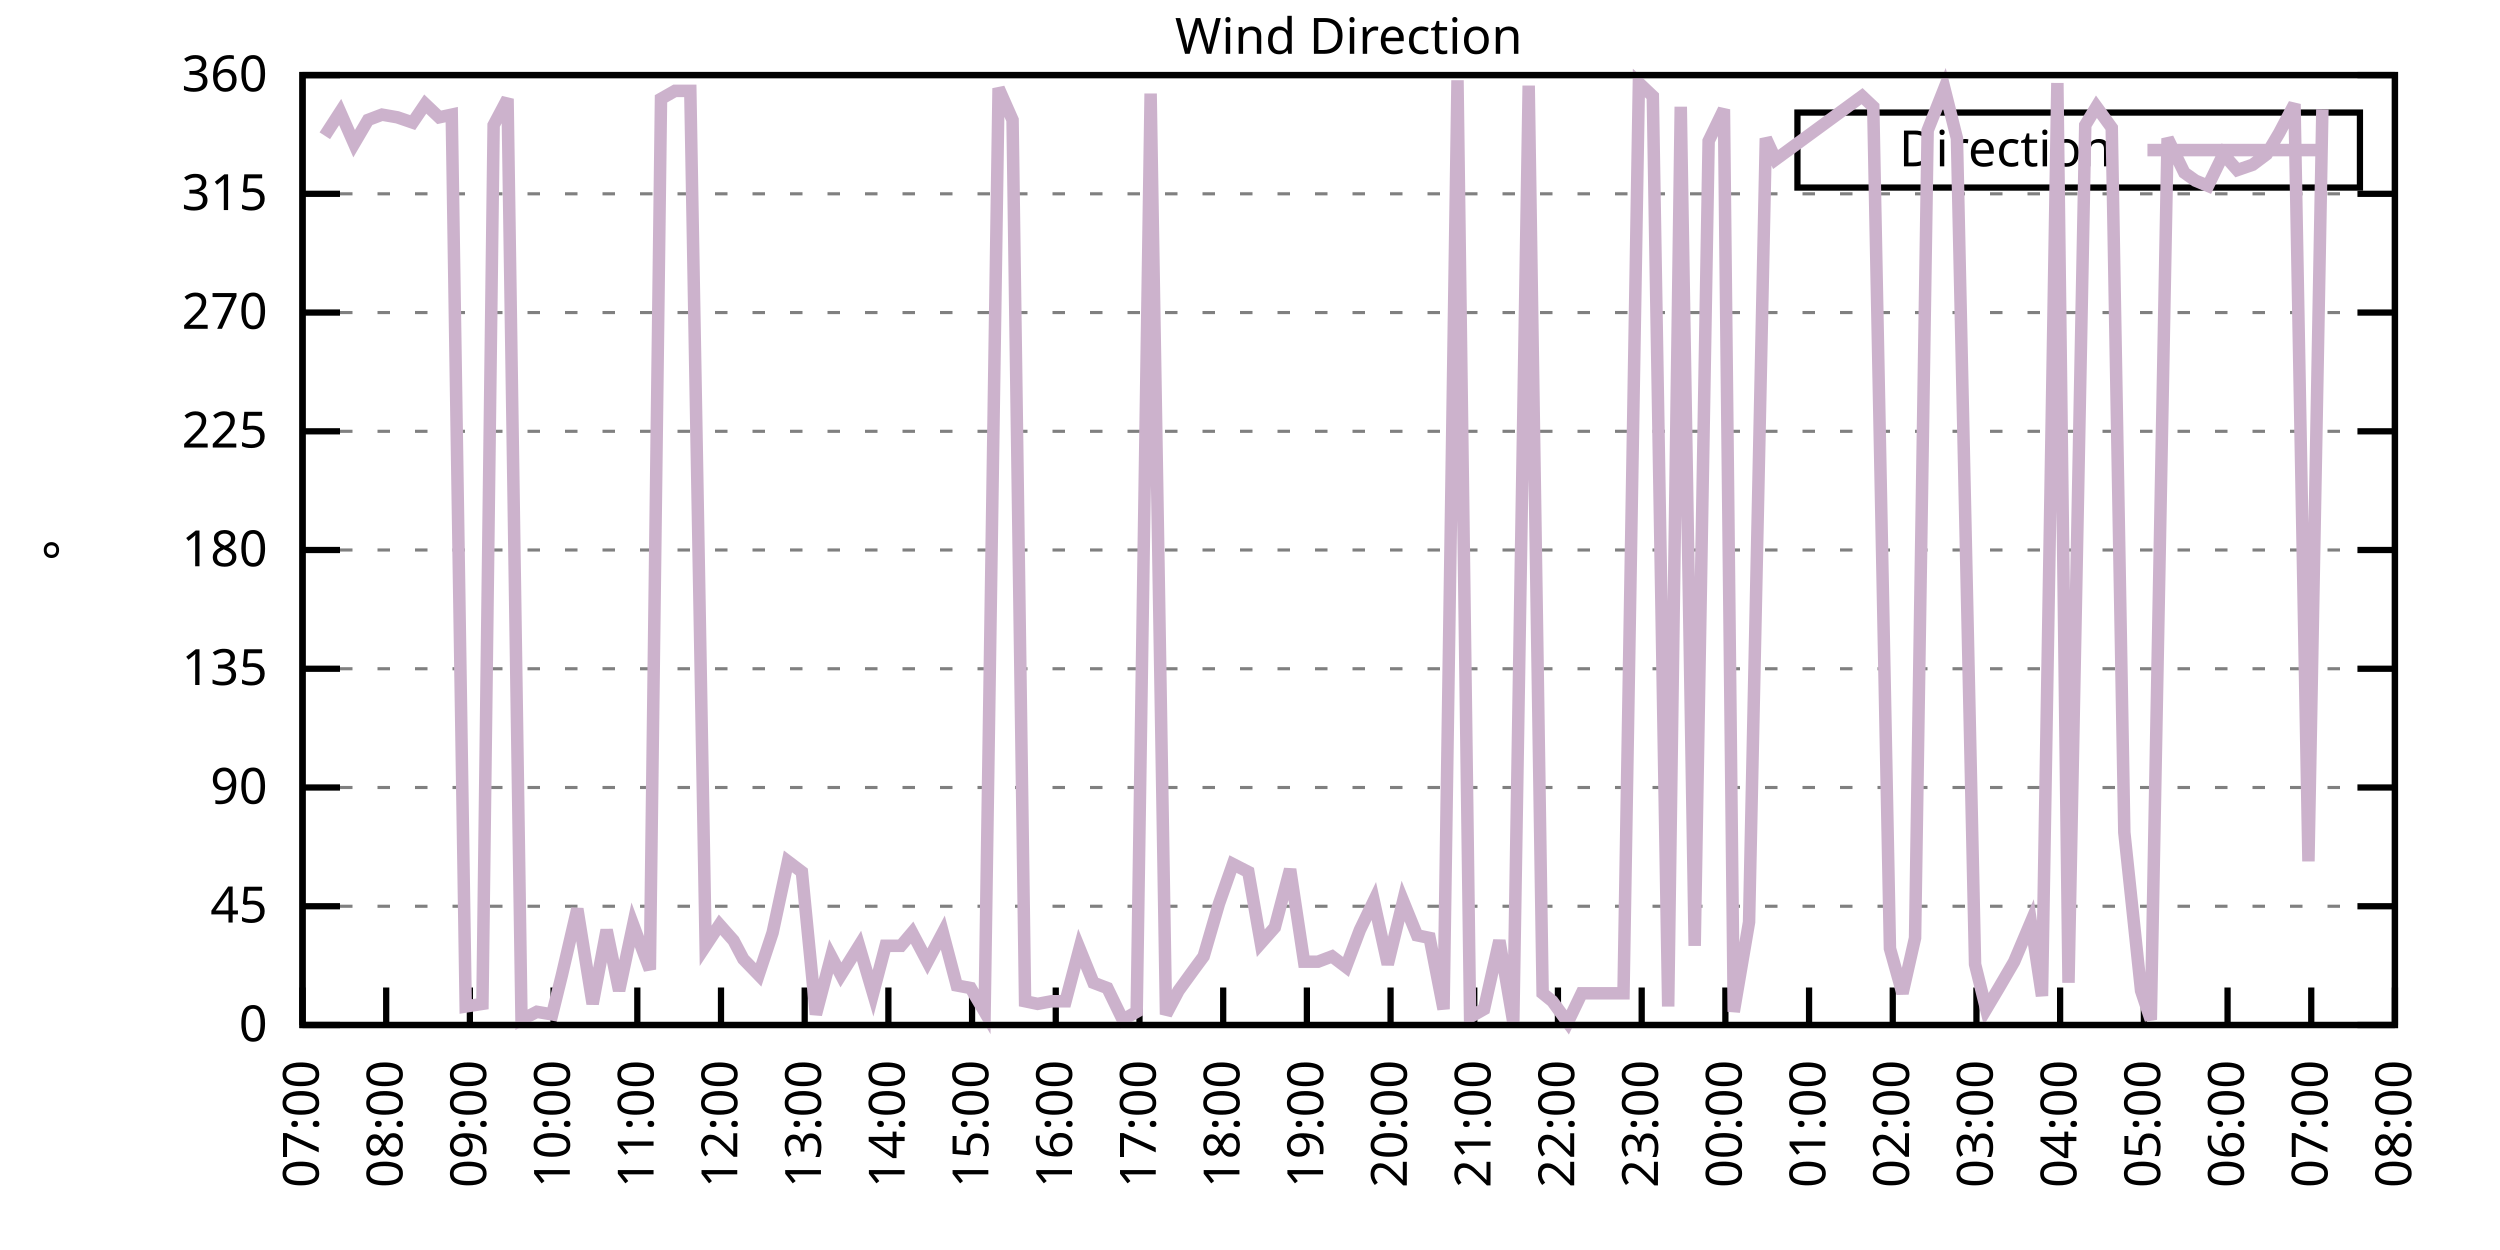
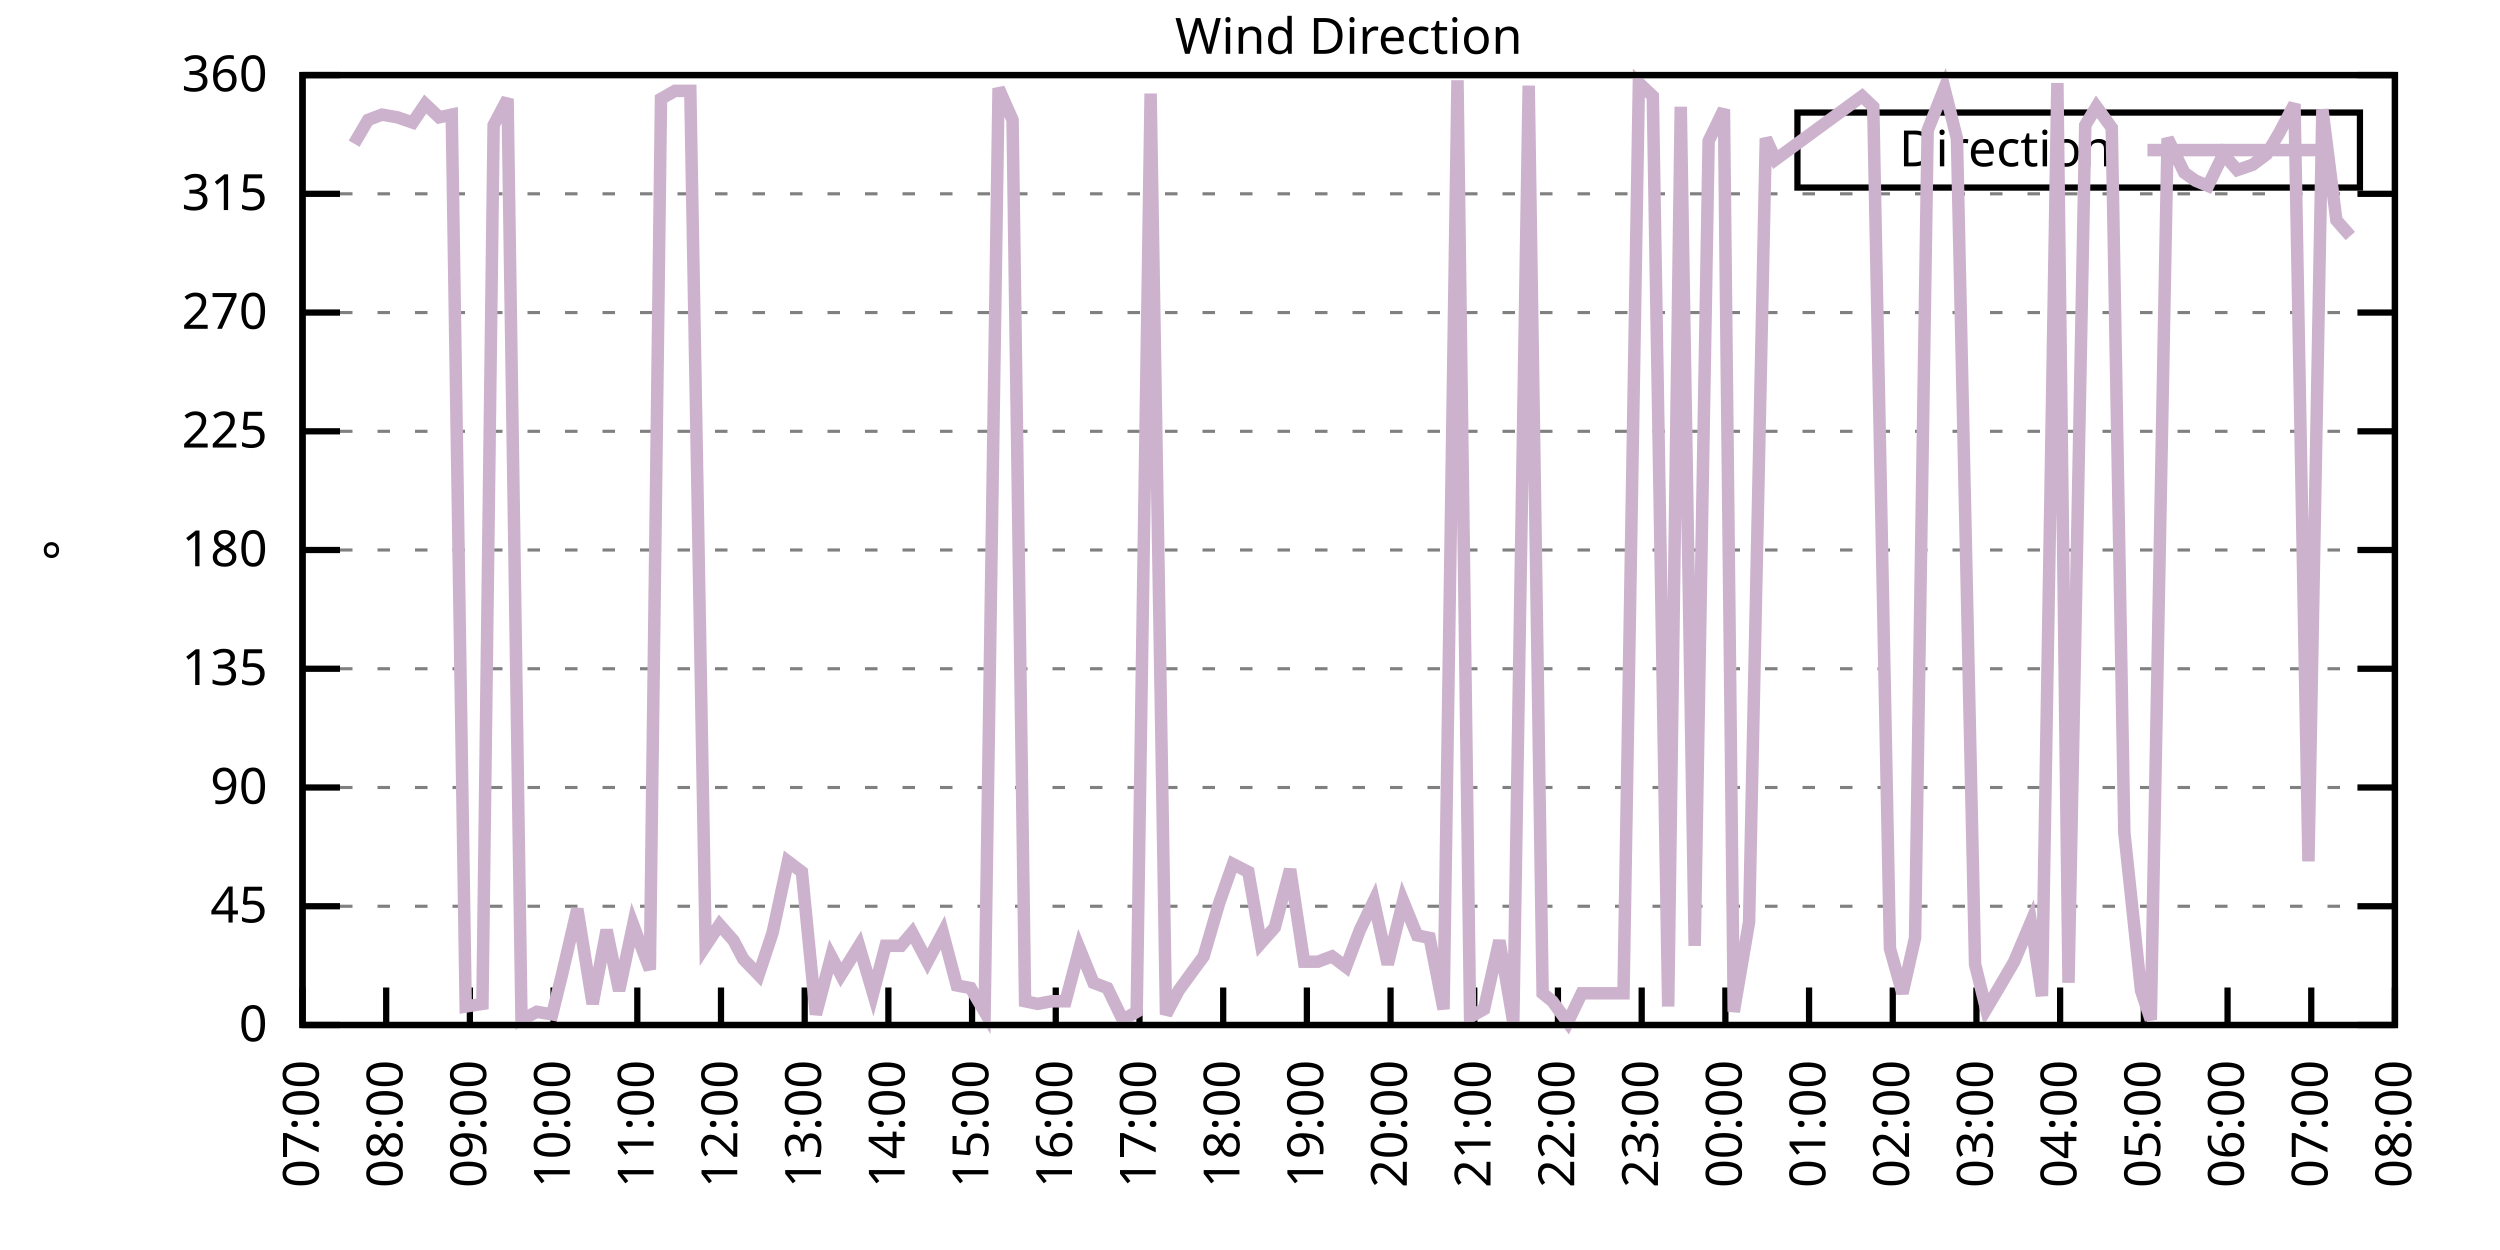
<svg xmlns="http://www.w3.org/2000/svg" xmlns:xlink="http://www.w3.org/1999/xlink" width="400" height="200" viewBox="0 0 400 200">
  <g id="gnuplot_canvas">
    <rect x="0" y="0" width="400" height="200" fill="none" />
    <defs>
      <circle id="gpDot" r="0.5" stroke-width="0.5" stroke="currentColor" />
      <path id="gpPt0" stroke-width="0.333" stroke="currentColor" d="M-1,0 h2 M0,-1 v2" />
      <path id="gpPt1" stroke-width="0.333" stroke="currentColor" d="M-1,-1 L1,1 M1,-1 L-1,1" />
      <path id="gpPt2" stroke-width="0.333" stroke="currentColor" d="M-1,0 L1,0 M0,-1 L0,1 M-1,-1 L1,1 M-1,1 L1,-1" />
      <rect id="gpPt3" stroke-width="0.333" stroke="currentColor" x="-1" y="-1" width="2" height="2" />
      <rect id="gpPt4" stroke-width="0.333" stroke="currentColor" fill="currentColor" x="-1" y="-1" width="2" height="2" />
      <circle id="gpPt5" stroke-width="0.333" stroke="currentColor" cx="0" cy="0" r="1" />
      <use xlink:href="#gpPt5" id="gpPt6" fill="currentColor" stroke="none" />
      <path id="gpPt7" stroke-width="0.333" stroke="currentColor" d="M0,-1.33 L-1.33,0.67 L1.33,0.67 z" />
      <use xlink:href="#gpPt7" id="gpPt8" fill="currentColor" stroke="none" />
      <use xlink:href="#gpPt7" id="gpPt9" stroke="currentColor" transform="rotate(180)" />
      <use xlink:href="#gpPt9" id="gpPt10" fill="currentColor" stroke="none" />
      <use xlink:href="#gpPt3" id="gpPt11" stroke="currentColor" transform="rotate(45)" />
      <use xlink:href="#gpPt11" id="gpPt12" fill="currentColor" stroke="none" />
      <path id="gpPt13" stroke-width="0.333" stroke="currentColor" d="M0,1.330 L1.265,0.411 L0.782,-1.067 L-0.782,-1.076 L-1.265,0.411 z" />
      <use xlink:href="#gpPt13" id="gpPt14" fill="currentColor" stroke="none" />
      <filter id="textbox" filterUnits="objectBoundingBox" x="0" y="0" height="1" width="1">
        <feFlood flood-color="white" flood-opacity="1" result="bgnd" />
        <feComposite in="SourceGraphic" in2="bgnd" operator="atop" />
      </filter>
      <filter id="greybox" filterUnits="objectBoundingBox" x="0" y="0" height="1" width="1">
        <feFlood flood-color="lightgrey" flood-opacity="1" result="grey" />
        <feComposite in="SourceGraphic" in2="grey" operator="atop" />
      </filter>
    </defs>
    <g fill="none" color="white" stroke="currentColor" stroke-width="1.00" stroke-linecap="butt" stroke-linejoin="miter">
</g>
    <g fill="none" color="black" stroke="currentColor" stroke-width="1.00" stroke-linecap="butt" stroke-linejoin="miter">
      <g stroke="none" shape-rendering="crispEdges">
        <polygon fill="rgb(255, 255, 255)" points="48.40,164.00 383.18,164.00 383.18,12.02 48.40,12.02 " />
      </g>
    </g>
    <g fill="none" color="black" stroke="currentColor" stroke-width="1.00" stroke-linecap="butt" stroke-linejoin="miter">
</g>
    <g fill="none" color="black" stroke="black" stroke-width="0.50" stroke-linecap="butt" stroke-linejoin="miter">
</g>
    <g fill="none" color="gray" stroke="currentColor" stroke-width="0.50" stroke-linecap="butt" stroke-linejoin="miter">
      <path stroke="gray" stroke-dasharray="2,4" class="gridline" d="M48.40,164.00 L383.19,164.00  " />
    </g>
    <g fill="none" color="gray" stroke="gray" stroke-width="1.00" stroke-linecap="butt" stroke-linejoin="miter">
</g>
    <g fill="none" color="black" stroke="currentColor" stroke-width="1.00" stroke-linecap="butt" stroke-linejoin="miter">
      <path stroke="black" d="M48.40,164.00 L54.40,164.00 M383.19,164.00 L377.19,164.00  " />
      <g transform="translate(42.80,166.60)" stroke="none" fill="black" font-family="Sans" font-size="8.00" text-anchor="end">
        <text>
          <tspan font-family="Sans"> 0</tspan>
        </text>
      </g>
    </g>
    <g fill="none" color="black" stroke="currentColor" stroke-width="1.00" stroke-linecap="butt" stroke-linejoin="miter">
</g>
    <g fill="none" color="black" stroke="black" stroke-width="0.50" stroke-linecap="butt" stroke-linejoin="miter">
</g>
    <g fill="none" color="gray" stroke="currentColor" stroke-width="0.50" stroke-linecap="butt" stroke-linejoin="miter">
      <path stroke="gray" stroke-dasharray="2,4" class="gridline" d="M48.40,145.00 L383.19,145.00  " />
    </g>
    <g fill="none" color="gray" stroke="gray" stroke-width="1.00" stroke-linecap="butt" stroke-linejoin="miter">
</g>
    <g fill="none" color="black" stroke="currentColor" stroke-width="1.00" stroke-linecap="butt" stroke-linejoin="miter">
      <path stroke="black" d="M48.40,145.00 L54.40,145.00 M383.19,145.00 L377.19,145.00  " />
      <g transform="translate(42.80,147.60)" stroke="none" fill="black" font-family="Sans" font-size="8.00" text-anchor="end">
        <text>
          <tspan font-family="Sans"> 45</tspan>
        </text>
      </g>
    </g>
    <g fill="none" color="black" stroke="currentColor" stroke-width="1.00" stroke-linecap="butt" stroke-linejoin="miter">
</g>
    <g fill="none" color="black" stroke="black" stroke-width="0.50" stroke-linecap="butt" stroke-linejoin="miter">
</g>
    <g fill="none" color="gray" stroke="currentColor" stroke-width="0.50" stroke-linecap="butt" stroke-linejoin="miter">
      <path stroke="gray" stroke-dasharray="2,4" class="gridline" d="M48.40,126.00 L383.19,126.00  " />
    </g>
    <g fill="none" color="gray" stroke="gray" stroke-width="1.00" stroke-linecap="butt" stroke-linejoin="miter">
</g>
    <g fill="none" color="black" stroke="currentColor" stroke-width="1.00" stroke-linecap="butt" stroke-linejoin="miter">
      <path stroke="black" d="M48.40,126.00 L54.40,126.00 M383.19,126.00 L377.19,126.00  " />
      <g transform="translate(42.80,128.60)" stroke="none" fill="black" font-family="Sans" font-size="8.00" text-anchor="end">
        <text>
          <tspan font-family="Sans"> 90</tspan>
        </text>
      </g>
    </g>
    <g fill="none" color="black" stroke="currentColor" stroke-width="1.00" stroke-linecap="butt" stroke-linejoin="miter">
</g>
    <g fill="none" color="black" stroke="black" stroke-width="0.50" stroke-linecap="butt" stroke-linejoin="miter">
</g>
    <g fill="none" color="gray" stroke="currentColor" stroke-width="0.50" stroke-linecap="butt" stroke-linejoin="miter">
      <path stroke="gray" stroke-dasharray="2,4" class="gridline" d="M48.40,107.00 L383.19,107.00  " />
    </g>
    <g fill="none" color="gray" stroke="gray" stroke-width="1.00" stroke-linecap="butt" stroke-linejoin="miter">
</g>
    <g fill="none" color="black" stroke="currentColor" stroke-width="1.00" stroke-linecap="butt" stroke-linejoin="miter">
      <path stroke="black" d="M48.40,107.00 L54.40,107.00 M383.19,107.00 L377.19,107.00  " />
      <g transform="translate(42.80,109.60)" stroke="none" fill="black" font-family="Sans" font-size="8.00" text-anchor="end">
        <text>
          <tspan font-family="Sans"> 135</tspan>
        </text>
      </g>
    </g>
    <g fill="none" color="black" stroke="currentColor" stroke-width="1.00" stroke-linecap="butt" stroke-linejoin="miter">
</g>
    <g fill="none" color="black" stroke="black" stroke-width="0.50" stroke-linecap="butt" stroke-linejoin="miter">
</g>
    <g fill="none" color="gray" stroke="currentColor" stroke-width="0.50" stroke-linecap="butt" stroke-linejoin="miter">
      <path stroke="gray" stroke-dasharray="2,4" class="gridline" d="M48.40,88.00 L383.19,88.00  " />
    </g>
    <g fill="none" color="gray" stroke="gray" stroke-width="1.00" stroke-linecap="butt" stroke-linejoin="miter">
</g>
    <g fill="none" color="black" stroke="currentColor" stroke-width="1.00" stroke-linecap="butt" stroke-linejoin="miter">
      <path stroke="black" d="M48.40,88.00 L54.40,88.00 M383.19,88.00 L377.19,88.00  " />
      <g transform="translate(42.80,90.60)" stroke="none" fill="black" font-family="Sans" font-size="8.00" text-anchor="end">
        <text>
          <tspan font-family="Sans"> 180</tspan>
        </text>
      </g>
    </g>
    <g fill="none" color="black" stroke="currentColor" stroke-width="1.00" stroke-linecap="butt" stroke-linejoin="miter">
</g>
    <g fill="none" color="black" stroke="black" stroke-width="0.50" stroke-linecap="butt" stroke-linejoin="miter">
</g>
    <g fill="none" color="gray" stroke="currentColor" stroke-width="0.50" stroke-linecap="butt" stroke-linejoin="miter">
      <path stroke="gray" stroke-dasharray="2,4" class="gridline" d="M48.40,69.01 L383.19,69.01  " />
    </g>
    <g fill="none" color="gray" stroke="gray" stroke-width="1.00" stroke-linecap="butt" stroke-linejoin="miter">
</g>
    <g fill="none" color="black" stroke="currentColor" stroke-width="1.00" stroke-linecap="butt" stroke-linejoin="miter">
      <path stroke="black" d="M48.40,69.01 L54.40,69.01 M383.19,69.01 L377.19,69.01  " />
      <g transform="translate(42.80,71.61)" stroke="none" fill="black" font-family="Sans" font-size="8.00" text-anchor="end">
        <text>
          <tspan font-family="Sans"> 225</tspan>
        </text>
      </g>
    </g>
    <g fill="none" color="black" stroke="currentColor" stroke-width="1.00" stroke-linecap="butt" stroke-linejoin="miter">
</g>
    <g fill="none" color="black" stroke="black" stroke-width="0.50" stroke-linecap="butt" stroke-linejoin="miter">
</g>
    <g fill="none" color="gray" stroke="currentColor" stroke-width="0.50" stroke-linecap="butt" stroke-linejoin="miter">
      <path stroke="gray" stroke-dasharray="2,4" class="gridline" d="M48.40,50.01 L383.19,50.01  " />
    </g>
    <g fill="none" color="gray" stroke="gray" stroke-width="1.00" stroke-linecap="butt" stroke-linejoin="miter">
</g>
    <g fill="none" color="black" stroke="currentColor" stroke-width="1.00" stroke-linecap="butt" stroke-linejoin="miter">
      <path stroke="black" d="M48.40,50.01 L54.40,50.01 M383.19,50.01 L377.19,50.01  " />
      <g transform="translate(42.80,52.61)" stroke="none" fill="black" font-family="Sans" font-size="8.00" text-anchor="end">
        <text>
          <tspan font-family="Sans"> 270</tspan>
        </text>
      </g>
    </g>
    <g fill="none" color="black" stroke="currentColor" stroke-width="1.00" stroke-linecap="butt" stroke-linejoin="miter">
</g>
    <g fill="none" color="black" stroke="black" stroke-width="0.50" stroke-linecap="butt" stroke-linejoin="miter">
</g>
    <g fill="none" color="gray" stroke="currentColor" stroke-width="0.50" stroke-linecap="butt" stroke-linejoin="miter">
      <path stroke="gray" stroke-dasharray="2,4" class="gridline" d="M48.40,31.01 L383.19,31.01  " />
    </g>
    <g fill="none" color="gray" stroke="gray" stroke-width="1.00" stroke-linecap="butt" stroke-linejoin="miter">
</g>
    <g fill="none" color="black" stroke="currentColor" stroke-width="1.00" stroke-linecap="butt" stroke-linejoin="miter">
      <path stroke="black" d="M48.40,31.01 L54.40,31.01 M383.19,31.01 L377.19,31.01  " />
      <g transform="translate(42.80,33.61)" stroke="none" fill="black" font-family="Sans" font-size="8.00" text-anchor="end">
        <text>
          <tspan font-family="Sans"> 315</tspan>
        </text>
      </g>
    </g>
    <g fill="none" color="black" stroke="currentColor" stroke-width="1.00" stroke-linecap="butt" stroke-linejoin="miter">
</g>
    <g fill="none" color="black" stroke="black" stroke-width="0.50" stroke-linecap="butt" stroke-linejoin="miter">
</g>
    <g fill="none" color="gray" stroke="currentColor" stroke-width="0.50" stroke-linecap="butt" stroke-linejoin="miter">
      <path stroke="gray" stroke-dasharray="2,4" class="gridline" d="M48.40,12.01 L383.19,12.01  " />
    </g>
    <g fill="none" color="gray" stroke="gray" stroke-width="1.00" stroke-linecap="butt" stroke-linejoin="miter">
</g>
    <g fill="none" color="black" stroke="currentColor" stroke-width="1.00" stroke-linecap="butt" stroke-linejoin="miter">
      <path stroke="black" d="M48.40,12.01 L54.40,12.01 M383.19,12.01 L377.19,12.01  " />
      <g transform="translate(42.80,14.61)" stroke="none" fill="black" font-family="Sans" font-size="8.00" text-anchor="end">
        <text>
          <tspan font-family="Sans"> 360</tspan>
        </text>
      </g>
    </g>
    <g fill="none" color="black" stroke="currentColor" stroke-width="1.00" stroke-linecap="butt" stroke-linejoin="miter">
      <path stroke="black" d="M48.40,164.00 L48.40,158.00  " />
      <g transform="translate(51.00,169.60) rotate(270.00)" stroke="none" fill="black" font-family="Sans" font-size="8.00" text-anchor="end">
        <text>
          <tspan font-family="Sans">07:00</tspan>
        </text>
      </g>
    </g>
    <g fill="none" color="black" stroke="currentColor" stroke-width="1.00" stroke-linecap="butt" stroke-linejoin="miter">
      <path stroke="black" d="M61.79,164.00 L61.79,158.00  " />
      <g transform="translate(64.39,169.60) rotate(270.00)" stroke="none" fill="black" font-family="Sans" font-size="8.00" text-anchor="end">
        <text>
          <tspan font-family="Sans">08:00</tspan>
        </text>
      </g>
    </g>
    <g fill="none" color="black" stroke="currentColor" stroke-width="1.00" stroke-linecap="butt" stroke-linejoin="miter">
      <path stroke="black" d="M75.18,164.00 L75.18,158.00  " />
      <g transform="translate(77.78,169.60) rotate(270.00)" stroke="none" fill="black" font-family="Sans" font-size="8.00" text-anchor="end">
        <text>
          <tspan font-family="Sans">09:00</tspan>
        </text>
      </g>
    </g>
    <g fill="none" color="black" stroke="currentColor" stroke-width="1.00" stroke-linecap="butt" stroke-linejoin="miter">
      <path stroke="black" d="M88.57,164.00 L88.57,158.00  " />
      <g transform="translate(91.17,169.60) rotate(270.00)" stroke="none" fill="black" font-family="Sans" font-size="8.00" text-anchor="end">
        <text>
          <tspan font-family="Sans">10:00</tspan>
        </text>
      </g>
    </g>
    <g fill="none" color="black" stroke="currentColor" stroke-width="1.00" stroke-linecap="butt" stroke-linejoin="miter">
      <path stroke="black" d="M101.97,164.00 L101.97,158.00  " />
      <g transform="translate(104.57,169.60) rotate(270.00)" stroke="none" fill="black" font-family="Sans" font-size="8.00" text-anchor="end">
        <text>
          <tspan font-family="Sans">11:00</tspan>
        </text>
      </g>
    </g>
    <g fill="none" color="black" stroke="currentColor" stroke-width="1.00" stroke-linecap="butt" stroke-linejoin="miter">
      <path stroke="black" d="M115.36,164.00 L115.36,158.00  " />
      <g transform="translate(117.96,169.60) rotate(270.00)" stroke="none" fill="black" font-family="Sans" font-size="8.00" text-anchor="end">
        <text>
          <tspan font-family="Sans">12:00</tspan>
        </text>
      </g>
    </g>
    <g fill="none" color="black" stroke="currentColor" stroke-width="1.00" stroke-linecap="butt" stroke-linejoin="miter">
      <path stroke="black" d="M128.75,164.00 L128.75,158.00  " />
      <g transform="translate(131.35,169.60) rotate(270.00)" stroke="none" fill="black" font-family="Sans" font-size="8.00" text-anchor="end">
        <text>
          <tspan font-family="Sans">13:00</tspan>
        </text>
      </g>
    </g>
    <g fill="none" color="black" stroke="currentColor" stroke-width="1.00" stroke-linecap="butt" stroke-linejoin="miter">
      <path stroke="black" d="M142.14,164.00 L142.14,158.00  " />
      <g transform="translate(144.74,169.60) rotate(270.00)" stroke="none" fill="black" font-family="Sans" font-size="8.00" text-anchor="end">
        <text>
          <tspan font-family="Sans">14:00</tspan>
        </text>
      </g>
    </g>
    <g fill="none" color="black" stroke="currentColor" stroke-width="1.00" stroke-linecap="butt" stroke-linejoin="miter">
      <path stroke="black" d="M155.53,164.00 L155.53,158.00  " />
      <g transform="translate(158.13,169.60) rotate(270.00)" stroke="none" fill="black" font-family="Sans" font-size="8.00" text-anchor="end">
        <text>
          <tspan font-family="Sans">15:00</tspan>
        </text>
      </g>
    </g>
    <g fill="none" color="black" stroke="currentColor" stroke-width="1.00" stroke-linecap="butt" stroke-linejoin="miter">
      <path stroke="black" d="M168.92,164.00 L168.92,158.00  " />
      <g transform="translate(171.52,169.60) rotate(270.00)" stroke="none" fill="black" font-family="Sans" font-size="8.00" text-anchor="end">
        <text>
          <tspan font-family="Sans">16:00</tspan>
        </text>
      </g>
    </g>
    <g fill="none" color="black" stroke="currentColor" stroke-width="1.00" stroke-linecap="butt" stroke-linejoin="miter">
      <path stroke="black" d="M182.32,164.00 L182.32,158.00  " />
      <g transform="translate(184.92,169.60) rotate(270.00)" stroke="none" fill="black" font-family="Sans" font-size="8.00" text-anchor="end">
        <text>
          <tspan font-family="Sans">17:00</tspan>
        </text>
      </g>
    </g>
    <g fill="none" color="black" stroke="currentColor" stroke-width="1.00" stroke-linecap="butt" stroke-linejoin="miter">
      <path stroke="black" d="M195.71,164.00 L195.71,158.00  " />
      <g transform="translate(198.31,169.60) rotate(270.00)" stroke="none" fill="black" font-family="Sans" font-size="8.00" text-anchor="end">
        <text>
          <tspan font-family="Sans">18:00</tspan>
        </text>
      </g>
    </g>
    <g fill="none" color="black" stroke="currentColor" stroke-width="1.00" stroke-linecap="butt" stroke-linejoin="miter">
      <path stroke="black" d="M209.10,164.00 L209.10,158.00  " />
      <g transform="translate(211.70,169.60) rotate(270.00)" stroke="none" fill="black" font-family="Sans" font-size="8.00" text-anchor="end">
        <text>
          <tspan font-family="Sans">19:00</tspan>
        </text>
      </g>
    </g>
    <g fill="none" color="black" stroke="currentColor" stroke-width="1.00" stroke-linecap="butt" stroke-linejoin="miter">
      <path stroke="black" d="M222.49,164.00 L222.49,158.00  " />
      <g transform="translate(225.09,169.60) rotate(270.00)" stroke="none" fill="black" font-family="Sans" font-size="8.00" text-anchor="end">
        <text>
          <tspan font-family="Sans">20:00</tspan>
        </text>
      </g>
    </g>
    <g fill="none" color="black" stroke="currentColor" stroke-width="1.00" stroke-linecap="butt" stroke-linejoin="miter">
      <path stroke="black" d="M235.88,164.00 L235.88,158.00  " />
      <g transform="translate(238.48,169.60) rotate(270.00)" stroke="none" fill="black" font-family="Sans" font-size="8.00" text-anchor="end">
        <text>
          <tspan font-family="Sans">21:00</tspan>
        </text>
      </g>
    </g>
    <g fill="none" color="black" stroke="currentColor" stroke-width="1.00" stroke-linecap="butt" stroke-linejoin="miter">
      <path stroke="black" d="M249.27,164.00 L249.27,158.00  " />
      <g transform="translate(251.87,169.60) rotate(270.00)" stroke="none" fill="black" font-family="Sans" font-size="8.00" text-anchor="end">
        <text>
          <tspan font-family="Sans">22:00</tspan>
        </text>
      </g>
    </g>
    <g fill="none" color="black" stroke="currentColor" stroke-width="1.00" stroke-linecap="butt" stroke-linejoin="miter">
      <path stroke="black" d="M262.67,164.00 L262.67,158.00  " />
      <g transform="translate(265.27,169.60) rotate(270.00)" stroke="none" fill="black" font-family="Sans" font-size="8.00" text-anchor="end">
        <text>
          <tspan font-family="Sans">23:00</tspan>
        </text>
      </g>
    </g>
    <g fill="none" color="black" stroke="currentColor" stroke-width="1.00" stroke-linecap="butt" stroke-linejoin="miter">
      <path stroke="black" d="M276.06,164.00 L276.06,158.00  " />
      <g transform="translate(278.66,169.60) rotate(270.00)" stroke="none" fill="black" font-family="Sans" font-size="8.00" text-anchor="end">
        <text>
          <tspan font-family="Sans">00:00</tspan>
        </text>
      </g>
    </g>
    <g fill="none" color="black" stroke="currentColor" stroke-width="1.00" stroke-linecap="butt" stroke-linejoin="miter">
      <path stroke="black" d="M289.45,164.00 L289.45,158.00  " />
      <g transform="translate(292.05,169.60) rotate(270.00)" stroke="none" fill="black" font-family="Sans" font-size="8.00" text-anchor="end">
        <text>
          <tspan font-family="Sans">01:00</tspan>
        </text>
      </g>
    </g>
    <g fill="none" color="black" stroke="currentColor" stroke-width="1.00" stroke-linecap="butt" stroke-linejoin="miter">
      <path stroke="black" d="M302.84,164.00 L302.84,158.00  " />
      <g transform="translate(305.44,169.60) rotate(270.00)" stroke="none" fill="black" font-family="Sans" font-size="8.00" text-anchor="end">
        <text>
          <tspan font-family="Sans">02:00</tspan>
        </text>
      </g>
    </g>
    <g fill="none" color="black" stroke="currentColor" stroke-width="1.00" stroke-linecap="butt" stroke-linejoin="miter">
      <path stroke="black" d="M316.23,164.00 L316.23,158.00  " />
      <g transform="translate(318.83,169.60) rotate(270.00)" stroke="none" fill="black" font-family="Sans" font-size="8.00" text-anchor="end">
        <text>
          <tspan font-family="Sans">03:00</tspan>
        </text>
      </g>
    </g>
    <g fill="none" color="black" stroke="currentColor" stroke-width="1.00" stroke-linecap="butt" stroke-linejoin="miter">
      <path stroke="black" d="M329.62,164.00 L329.62,158.00  " />
      <g transform="translate(332.22,169.60) rotate(270.00)" stroke="none" fill="black" font-family="Sans" font-size="8.00" text-anchor="end">
        <text>
          <tspan font-family="Sans">04:00</tspan>
        </text>
      </g>
    </g>
    <g fill="none" color="black" stroke="currentColor" stroke-width="1.00" stroke-linecap="butt" stroke-linejoin="miter">
      <path stroke="black" d="M343.02,164.00 L343.02,158.00  " />
      <g transform="translate(345.62,169.60) rotate(270.00)" stroke="none" fill="black" font-family="Sans" font-size="8.00" text-anchor="end">
        <text>
          <tspan font-family="Sans">05:00</tspan>
        </text>
      </g>
    </g>
    <g fill="none" color="black" stroke="currentColor" stroke-width="1.00" stroke-linecap="butt" stroke-linejoin="miter">
      <path stroke="black" d="M356.41,164.00 L356.41,158.00  " />
      <g transform="translate(359.01,169.60) rotate(270.00)" stroke="none" fill="black" font-family="Sans" font-size="8.00" text-anchor="end">
        <text>
          <tspan font-family="Sans">06:00</tspan>
        </text>
      </g>
    </g>
    <g fill="none" color="black" stroke="currentColor" stroke-width="1.00" stroke-linecap="butt" stroke-linejoin="miter">
      <path stroke="black" d="M369.80,164.00 L369.80,158.00  " />
      <g transform="translate(372.40,169.60) rotate(270.00)" stroke="none" fill="black" font-family="Sans" font-size="8.00" text-anchor="end">
        <text>
          <tspan font-family="Sans">07:00</tspan>
        </text>
      </g>
    </g>
    <g fill="none" color="black" stroke="currentColor" stroke-width="1.00" stroke-linecap="butt" stroke-linejoin="miter">
      <path stroke="black" d="M383.19,164.00 L383.19,158.00  " />
      <g transform="translate(385.79,169.60) rotate(270.00)" stroke="none" fill="black" font-family="Sans" font-size="8.00" text-anchor="end">
        <text>
          <tspan font-family="Sans">08:00</tspan>
        </text>
      </g>
    </g>
    <g fill="none" color="black" stroke="currentColor" stroke-width="1.00" stroke-linecap="butt" stroke-linejoin="miter">
</g>
    <g fill="none" color="black" stroke="currentColor" stroke-width="1.00" stroke-linecap="butt" stroke-linejoin="miter">
      <path stroke="black" d="M48.40,12.01 L48.40,164.00 L383.19,164.00 L383.19,12.01 L48.40,12.01 Z  " />
    </g>
    <g fill="none" color="black" stroke="currentColor" stroke-width="1.00" stroke-linecap="butt" stroke-linejoin="miter">
</g>
    <g fill="none" color="black" stroke="currentColor" stroke-width="1.00" stroke-linecap="butt" stroke-linejoin="miter">
      <path stroke="black" d="M287.59,30.01 L287.59,18.01 L377.59,18.01 L377.59,30.01 L287.59,30.01 Z  " />
    </g>
    <g id="Wind_direction_plot_1">
      <g fill="none" color="white" stroke="black" stroke-width="2.00" stroke-linecap="butt" stroke-linejoin="miter">
</g>
      <g fill="none" color="black" stroke="currentColor" stroke-width="2.00" stroke-linecap="butt" stroke-linejoin="miter">
        <g transform="translate(337.99,26.61)" stroke="none" fill="black" font-family="Sans" font-size="8.00" text-anchor="end">
          <text>
            <tspan font-family="Sans">Direction</tspan>
          </text>
        </g>
      </g>
      <g fill="none" color="black" stroke="currentColor" stroke-width="2.00" stroke-linecap="butt" stroke-linejoin="miter">
-         <path stroke="rgb(204, 178, 204)" d="M343.59,24.01 L371.99,24.01 M51.97,21.72 L54.43,17.92 L56.66,22.99 L58.89,19.19 L61.12,18.34 L63.58,18.77   L66.03,19.61 L68.04,16.65 L70.27,18.77 L72.28,18.34 L74.51,161.04 L77.19,160.62 L78.98,20.03 L81.21,15.81   L83.44,163.16 L85.90,161.89 L88.35,162.31 L89.91,155.98 L92.37,145.42 L94.82,160.62 L97.06,148.80 L99.06,158.51   L101.30,147.96 L103.98,155.13 L105.76,15.81 L107.99,14.54 L110.45,14.54 L112.90,151.33 L115.13,147.96 L117.37,150.49   L118.93,153.45 L121.38,155.98 L123.62,149.22 L126.07,137.82 L128.30,139.51 L130.54,162.31 L132.99,153.02 L134.55,155.98   L137.45,151.33 L139.69,158.93 L141.69,151.33 L144.15,151.33 L145.94,149.22 L148.39,153.87 L150.85,149.22 L153.08,157.67   L155.31,158.09 L157.54,161.89 L159.77,14.12 L162.01,19.19 L164.01,160.20 L166.02,160.62 L168.25,160.20 L170.49,160.20   L172.72,151.76 L174.95,157.24 L177.18,158.09 L179.64,163.16 L181.87,161.89 L184.10,14.97 L186.56,162.31 L188.57,158.51   L191.02,155.13 L192.58,153.02 L195.04,144.58 L197.27,138.25 L199.73,139.51 L201.73,150.91 L203.97,148.38 L206.42,139.09   L208.65,153.87 L210.88,153.87 L213.12,153.02 L215.35,154.71 L217.58,148.80 L219.81,144.16 L222.04,154.29 L224.50,144.16   L226.73,149.65 L228.74,150.07 L230.97,161.47 L233.20,12.85 L235.21,162.73 L237.44,161.47 L239.90,150.49 L242.13,163.58   L244.59,13.70 L246.82,158.93 L248.38,160.20 L250.84,163.58 L253.07,158.93 L255.52,158.93 L257.98,158.93 L259.76,158.93   L262.22,13.28 L264.45,15.39 L266.91,161.04 L268.92,17.08 L271.15,151.33 L273.38,22.56 L275.83,17.50 L277.40,161.89   L279.85,147.53 L282.53,22.14 L284.09,25.52 L297.93,15.39 L299.72,17.08 L302.39,151.76 L304.40,158.93 L306.41,150.07   L308.42,20.88 L311.10,14.12 L313.11,22.14 L316.01,154.29 L317.79,161.47 L319.80,158.09 L322.26,153.87 L324.94,147.53   L326.72,159.36 L329.18,13.28 L330.96,157.24 L333.64,20.03 L335.43,17.08 L337.88,20.45 L339.89,133.18 L342.57,158.51   L344.13,163.16 L346.81,22.14 L349.49,27.63 L351.27,28.90 L353.28,29.74 L355.74,24.68 L357.97,27.21 L360.42,26.36   L362.66,24.68 L364.66,21.30 L367.12,16.65 L369.35,137.82 L371.58,17.50  " />
+         <path stroke="rgb(204, 178, 204)" d="M343.59,24.01 L371.99,24.01 M56.66,22.99 L58.89,19.19 L61.12,18.34 L63.58,18.77 L66.03,19.61 L68.04,16.65   L70.27,18.77 L72.28,18.34 L74.51,161.04 L77.19,160.62 L78.98,20.03 L81.21,15.81 L83.44,163.16 L85.90,161.89   L88.35,162.31 L89.91,155.98 L92.37,145.42 L94.82,160.62 L97.06,148.80 L99.06,158.51 L101.30,147.96 L103.98,155.13   L105.76,15.81 L107.99,14.54 L110.45,14.54 L112.90,151.33 L115.13,147.96 L117.37,150.49 L118.93,153.45 L121.38,155.98   L123.62,149.22 L126.07,137.82 L128.30,139.51 L130.54,162.31 L132.99,153.02 L134.55,155.98 L137.45,151.33 L139.69,158.93   L141.69,151.33 L144.15,151.33 L145.94,149.22 L148.39,153.87 L150.85,149.22 L153.08,157.67 L155.31,158.09 L157.54,161.89   L159.77,14.12 L162.01,19.19 L164.01,160.20 L166.02,160.62 L168.25,160.20 L170.49,160.20 L172.72,151.76 L174.95,157.24   L177.18,158.09 L179.64,163.16 L181.87,161.89 L184.10,14.97 L186.56,162.31 L188.57,158.51 L191.02,155.13 L192.58,153.02   L195.04,144.58 L197.27,138.25 L199.73,139.51 L201.73,150.91 L203.97,148.38 L206.42,139.09 L208.65,153.87 L210.88,153.87   L213.12,153.02 L215.35,154.71 L217.58,148.80 L219.81,144.16 L222.04,154.29 L224.50,144.16 L226.73,149.65 L228.74,150.07   L230.97,161.47 L233.20,12.85 L235.21,162.73 L237.44,161.47 L239.90,150.49 L242.13,163.58 L244.59,13.70 L246.82,158.93   L248.38,160.20 L250.84,163.58 L253.07,158.93 L255.52,158.93 L257.98,158.93 L259.76,158.93 L262.22,13.28 L264.45,15.39   L266.91,161.04 L268.92,17.08 L271.15,151.33 L273.38,22.56 L275.83,17.50 L277.40,161.89 L279.85,147.53 L282.53,22.14   L284.09,25.52 L297.93,15.39 L299.72,17.08 L302.39,151.76 L304.40,158.93 L306.41,150.07 L308.42,20.88 L311.10,14.12   L313.11,22.14 L316.01,154.29 L317.79,161.47 L319.80,158.09 L322.26,153.87 L324.94,147.53 L326.72,159.36 L329.18,13.28   L330.96,157.24 L333.64,20.03 L335.43,17.08 L337.88,20.45 L339.89,133.18 L342.57,158.51 L344.13,163.16 L346.81,22.14   L349.49,27.63 L351.27,28.90 L353.28,29.74 L355.74,24.68 L357.97,27.21 L360.42,26.36 L362.66,24.68 L364.66,21.30   L367.12,16.65 L369.35,137.82 L371.58,17.50 L373.82,35.23 L376.05,37.76  " />
      </g>
    </g>
    <g fill="none" color="black" stroke="currentColor" stroke-width="2.00" stroke-linecap="butt" stroke-linejoin="miter">
</g>
    <g fill="none" color="black" stroke="black" stroke-width="1.00" stroke-linecap="butt" stroke-linejoin="miter">
</g>
    <g fill="none" color="black" stroke="currentColor" stroke-width="1.00" stroke-linecap="butt" stroke-linejoin="miter">
      <path stroke="black" d="M48.40,12.01 L48.40,164.00 L383.19,164.00 L383.19,12.01 L48.40,12.01 Z  " />
      <g transform="translate(12.80,88.01) rotate(270.00)" stroke="none" fill="black" font-family="Sans" font-size="8.00" text-anchor="middle">
        <text>
          <tspan font-family="Sans">°</tspan>
        </text>
      </g>
    </g>
    <g fill="none" color="black" stroke="currentColor" stroke-width="1.00" stroke-linecap="butt" stroke-linejoin="miter">
</g>
    <g fill="none" color="black" stroke="currentColor" stroke-width="1.00" stroke-linecap="butt" stroke-linejoin="miter">
      <g transform="translate(215.79,8.61)" stroke="none" fill="black" font-family="Sans" font-size="8.00" text-anchor="middle">
        <text>
          <tspan font-family="Sans">Wind Direction</tspan>
        </text>
      </g>
    </g>
    <g fill="none" color="black" stroke="currentColor" stroke-width="1.00" stroke-linecap="butt" stroke-linejoin="miter">
</g>
  </g>
</svg>
